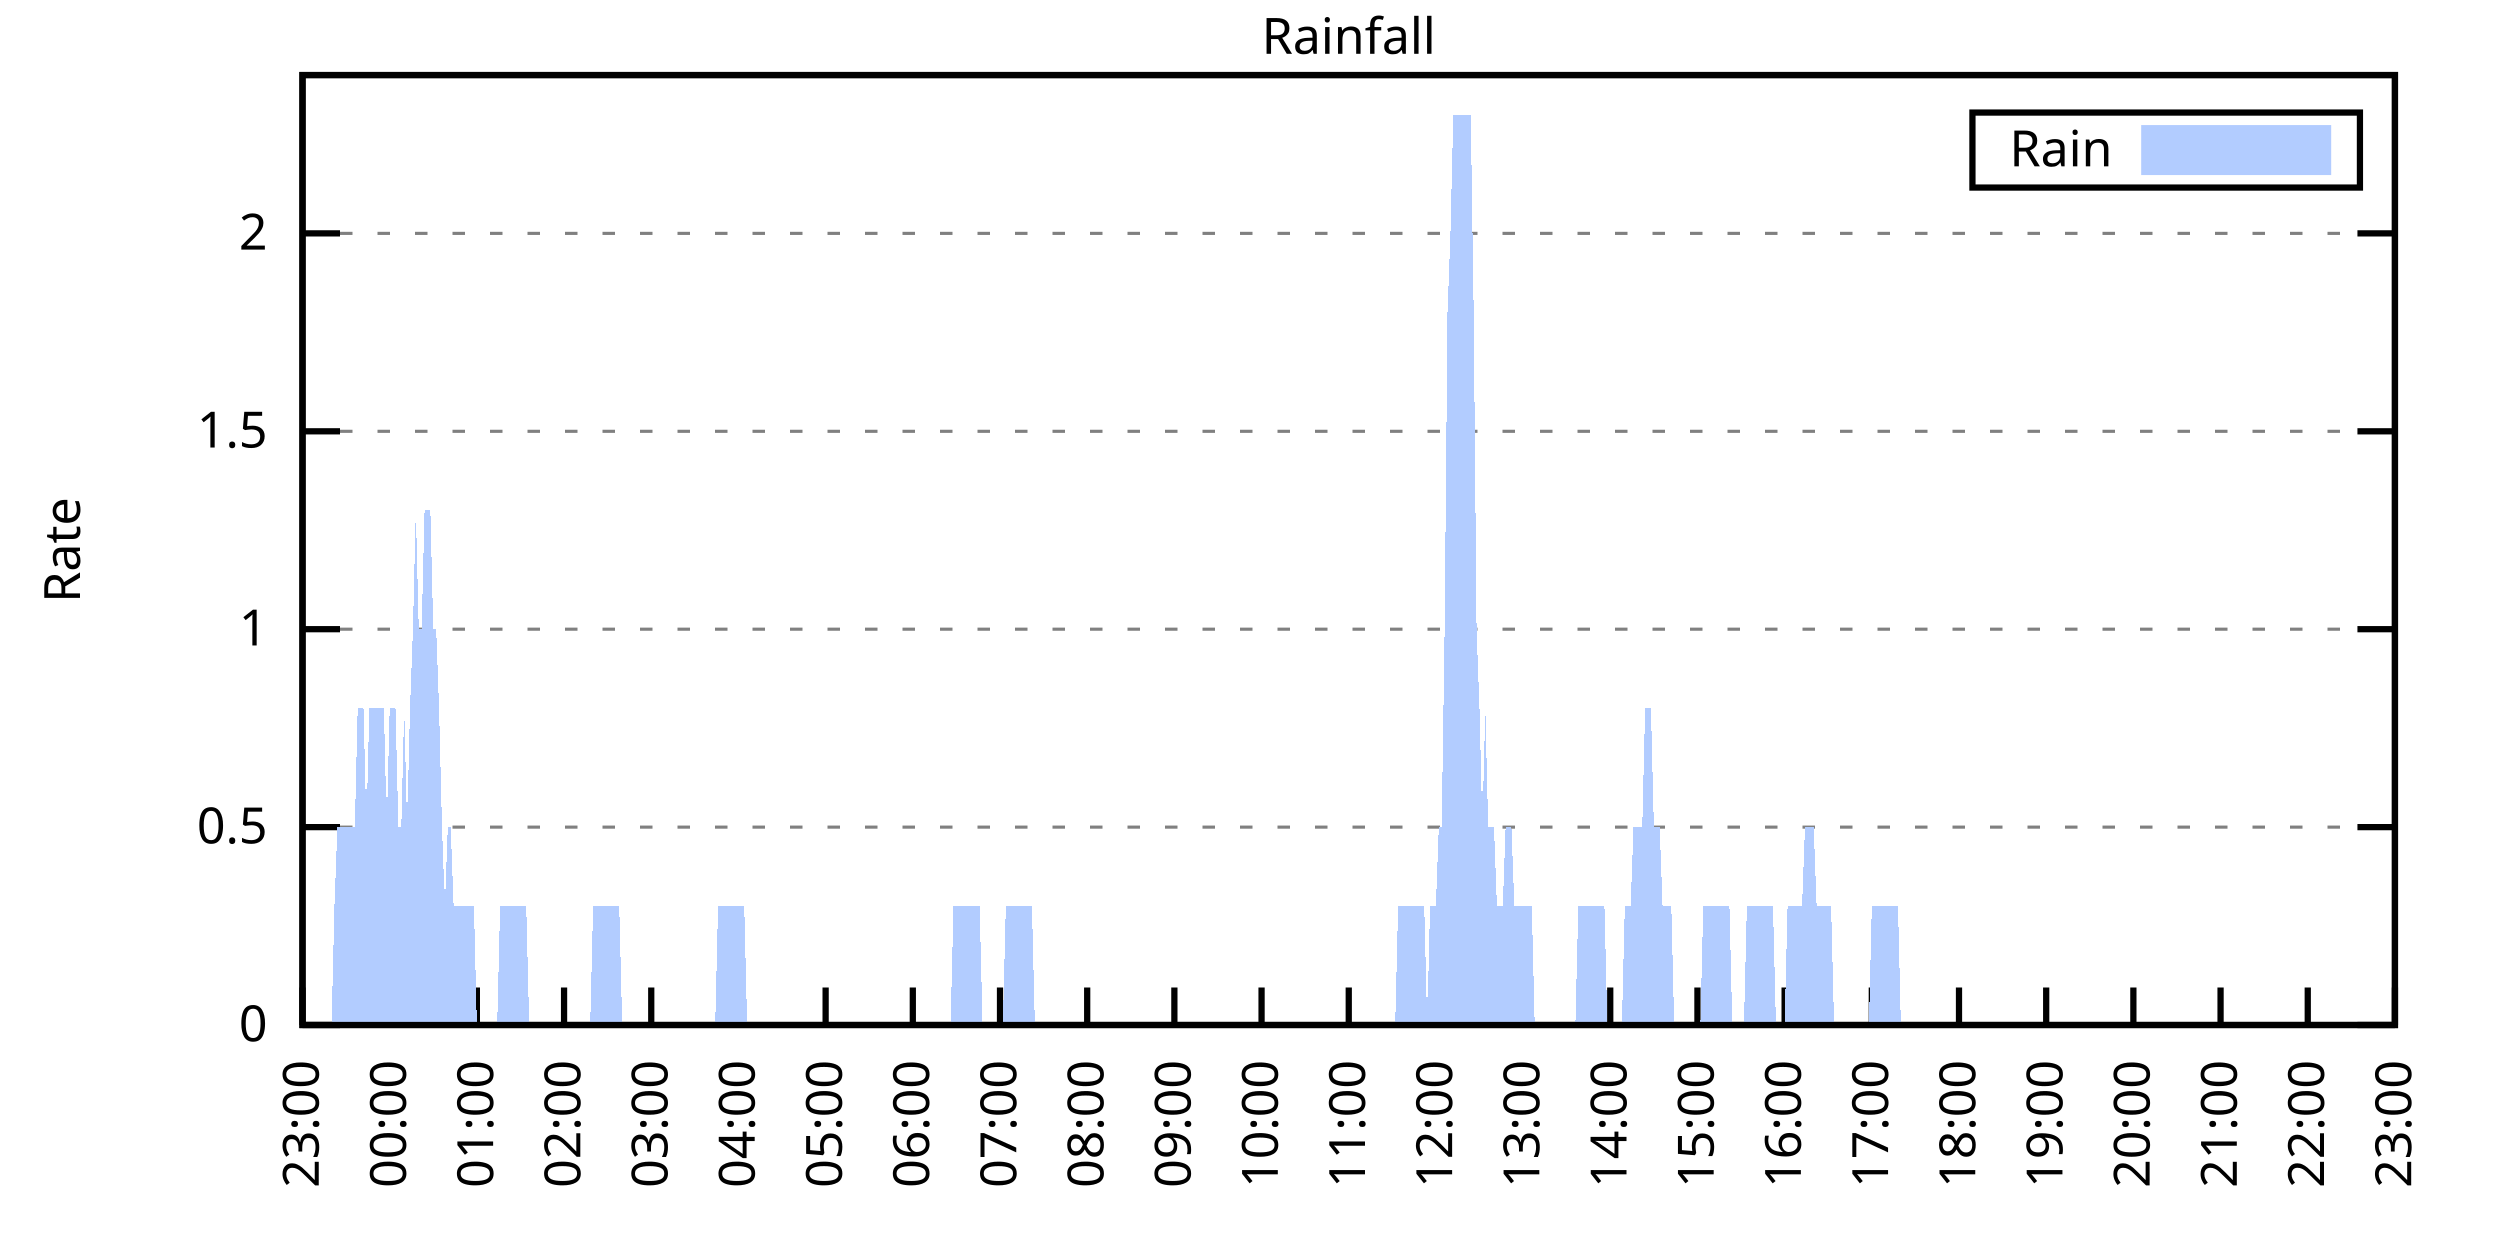
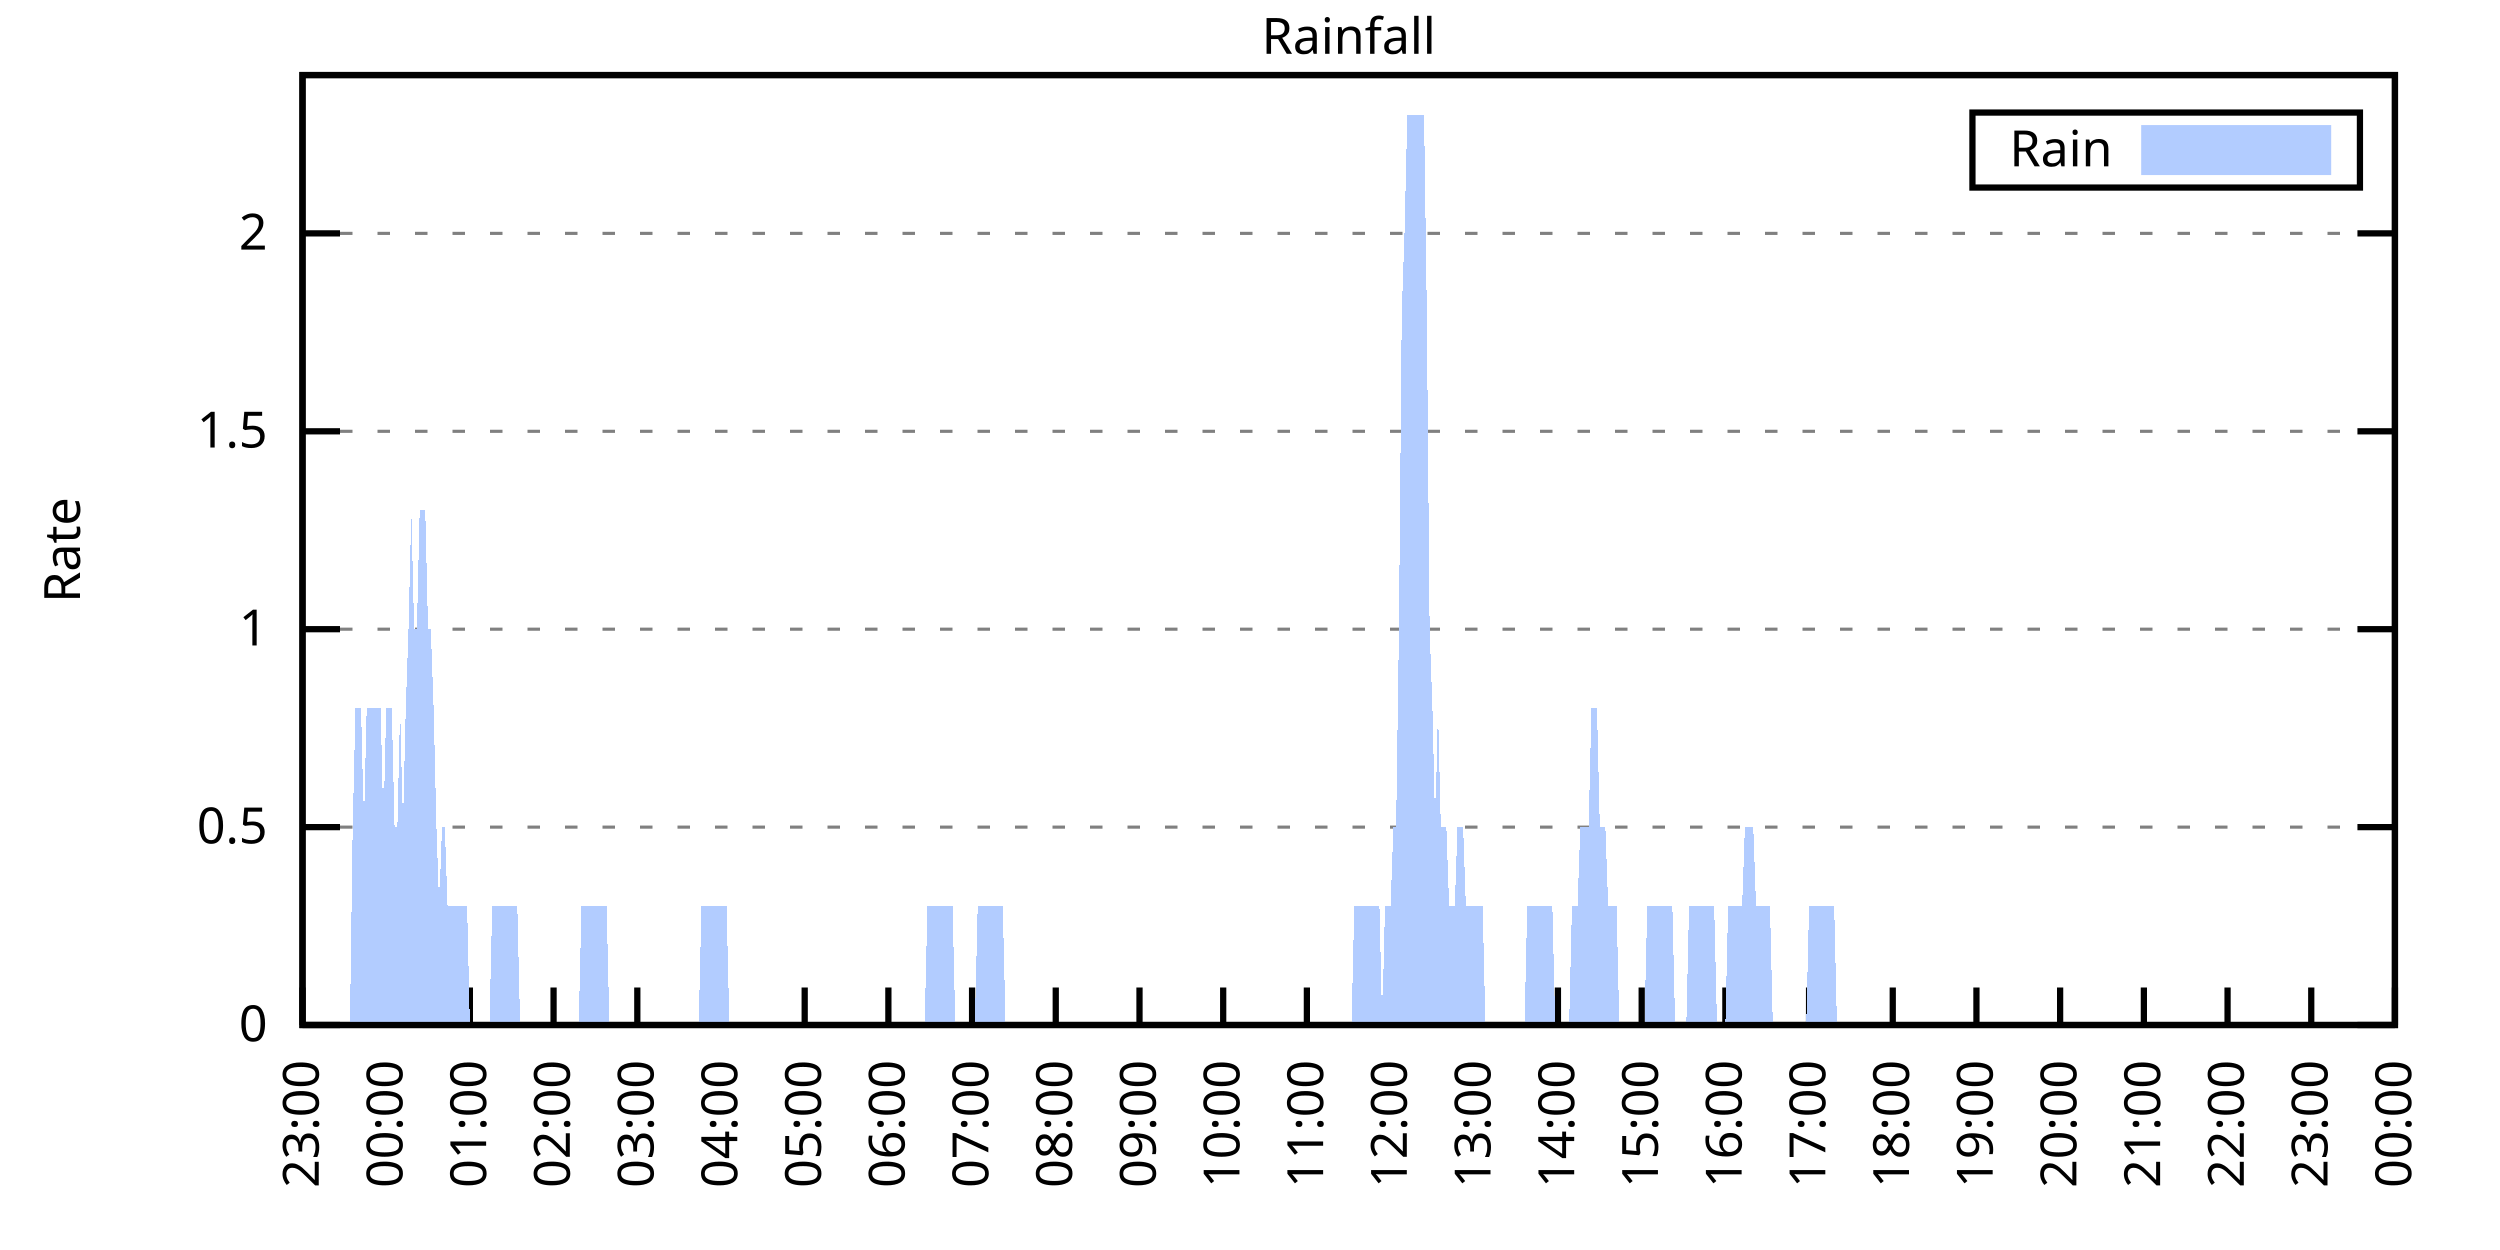
<svg xmlns="http://www.w3.org/2000/svg" xmlns:xlink="http://www.w3.org/1999/xlink" width="400" height="200" viewBox="0 0 400 200">
  <g id="gnuplot_canvas">
    <rect x="0" y="0" width="400" height="200" fill="none" />
    <defs>
      <circle id="gpDot" r="0.5" stroke-width="0.5" stroke="currentColor" />
      <path id="gpPt0" stroke-width="0.333" stroke="currentColor" d="M-1,0 h2 M0,-1 v2" />
      <path id="gpPt1" stroke-width="0.333" stroke="currentColor" d="M-1,-1 L1,1 M1,-1 L-1,1" />
      <path id="gpPt2" stroke-width="0.333" stroke="currentColor" d="M-1,0 L1,0 M0,-1 L0,1 M-1,-1 L1,1 M-1,1 L1,-1" />
      <rect id="gpPt3" stroke-width="0.333" stroke="currentColor" x="-1" y="-1" width="2" height="2" />
      <rect id="gpPt4" stroke-width="0.333" stroke="currentColor" fill="currentColor" x="-1" y="-1" width="2" height="2" />
      <circle id="gpPt5" stroke-width="0.333" stroke="currentColor" cx="0" cy="0" r="1" />
      <use xlink:href="#gpPt5" id="gpPt6" fill="currentColor" stroke="none" />
      <path id="gpPt7" stroke-width="0.333" stroke="currentColor" d="M0,-1.33 L-1.33,0.67 L1.33,0.67 z" />
      <use xlink:href="#gpPt7" id="gpPt8" fill="currentColor" stroke="none" />
      <use xlink:href="#gpPt7" id="gpPt9" stroke="currentColor" transform="rotate(180)" />
      <use xlink:href="#gpPt9" id="gpPt10" fill="currentColor" stroke="none" />
      <use xlink:href="#gpPt3" id="gpPt11" stroke="currentColor" transform="rotate(45)" />
      <use xlink:href="#gpPt11" id="gpPt12" fill="currentColor" stroke="none" />
      <path id="gpPt13" stroke-width="0.333" stroke="currentColor" d="M0,1.330 L1.265,0.411 L0.782,-1.067 L-0.782,-1.076 L-1.265,0.411 z" />
      <use xlink:href="#gpPt13" id="gpPt14" fill="currentColor" stroke="none" />
      <filter id="textbox" filterUnits="objectBoundingBox" x="0" y="0" height="1" width="1">
        <feFlood flood-color="white" flood-opacity="1" result="bgnd" />
        <feComposite in="SourceGraphic" in2="bgnd" operator="atop" />
      </filter>
      <filter id="greybox" filterUnits="objectBoundingBox" x="0" y="0" height="1" width="1">
        <feFlood flood-color="lightgrey" flood-opacity="1" result="grey" />
        <feComposite in="SourceGraphic" in2="grey" operator="atop" />
      </filter>
    </defs>
    <g fill="none" color="white" stroke="currentColor" stroke-width="1.00" stroke-linecap="butt" stroke-linejoin="miter">
</g>
    <g fill="none" color="black" stroke="currentColor" stroke-width="1.00" stroke-linecap="butt" stroke-linejoin="miter">
      <g stroke="none" shape-rendering="crispEdges">
        <polygon fill="rgb(255, 255, 255)" points="48.40,164.00 383.18,164.00 383.18,12.02 48.40,12.02 " />
      </g>
    </g>
    <g fill="none" color="black" stroke="currentColor" stroke-width="1.00" stroke-linecap="butt" stroke-linejoin="miter">
</g>
    <g fill="none" color="black" stroke="black" stroke-width="0.50" stroke-linecap="butt" stroke-linejoin="miter">
</g>
    <g fill="none" color="gray" stroke="currentColor" stroke-width="0.50" stroke-linecap="butt" stroke-linejoin="miter">
      <path stroke="gray" stroke-dasharray="2,4" class="gridline" d="M48.40,164.00 L383.19,164.00  " />
    </g>
    <g fill="none" color="gray" stroke="gray" stroke-width="1.00" stroke-linecap="butt" stroke-linejoin="miter">
</g>
    <g fill="none" color="black" stroke="currentColor" stroke-width="1.00" stroke-linecap="butt" stroke-linejoin="miter">
      <path stroke="black" d="M48.40,164.00 L54.40,164.00 M383.19,164.00 L377.19,164.00  " />
      <g transform="translate(42.80,166.60)" stroke="none" fill="black" font-family="Sans" font-size="8.00" text-anchor="end">
        <text>
          <tspan font-family="Sans"> 0</tspan>
        </text>
      </g>
    </g>
    <g fill="none" color="black" stroke="currentColor" stroke-width="1.00" stroke-linecap="butt" stroke-linejoin="miter">
</g>
    <g fill="none" color="black" stroke="black" stroke-width="0.50" stroke-linecap="butt" stroke-linejoin="miter">
</g>
    <g fill="none" color="gray" stroke="currentColor" stroke-width="0.50" stroke-linecap="butt" stroke-linejoin="miter">
      <path stroke="gray" stroke-dasharray="2,4" class="gridline" d="M48.40,132.34 L383.19,132.34  " />
    </g>
    <g fill="none" color="gray" stroke="gray" stroke-width="1.00" stroke-linecap="butt" stroke-linejoin="miter">
</g>
    <g fill="none" color="black" stroke="currentColor" stroke-width="1.00" stroke-linecap="butt" stroke-linejoin="miter">
      <path stroke="black" d="M48.40,132.34 L54.40,132.34 M383.19,132.34 L377.19,132.34  " />
      <g transform="translate(42.80,134.94)" stroke="none" fill="black" font-family="Sans" font-size="8.00" text-anchor="end">
        <text>
          <tspan font-family="Sans"> 0.5</tspan>
        </text>
      </g>
    </g>
    <g fill="none" color="black" stroke="currentColor" stroke-width="1.00" stroke-linecap="butt" stroke-linejoin="miter">
</g>
    <g fill="none" color="black" stroke="black" stroke-width="0.50" stroke-linecap="butt" stroke-linejoin="miter">
</g>
    <g fill="none" color="gray" stroke="currentColor" stroke-width="0.50" stroke-linecap="butt" stroke-linejoin="miter">
      <path stroke="gray" stroke-dasharray="2,4" class="gridline" d="M48.40,100.67 L383.19,100.67  " />
    </g>
    <g fill="none" color="gray" stroke="gray" stroke-width="1.00" stroke-linecap="butt" stroke-linejoin="miter">
</g>
    <g fill="none" color="black" stroke="currentColor" stroke-width="1.00" stroke-linecap="butt" stroke-linejoin="miter">
      <path stroke="black" d="M48.40,100.67 L54.40,100.67 M383.19,100.67 L377.19,100.67  " />
      <g transform="translate(42.80,103.27)" stroke="none" fill="black" font-family="Sans" font-size="8.00" text-anchor="end">
        <text>
          <tspan font-family="Sans"> 1</tspan>
        </text>
      </g>
    </g>
    <g fill="none" color="black" stroke="currentColor" stroke-width="1.00" stroke-linecap="butt" stroke-linejoin="miter">
</g>
    <g fill="none" color="black" stroke="black" stroke-width="0.50" stroke-linecap="butt" stroke-linejoin="miter">
</g>
    <g fill="none" color="gray" stroke="currentColor" stroke-width="0.50" stroke-linecap="butt" stroke-linejoin="miter">
      <path stroke="gray" stroke-dasharray="2,4" class="gridline" d="M48.40,69.01 L383.19,69.01  " />
    </g>
    <g fill="none" color="gray" stroke="gray" stroke-width="1.00" stroke-linecap="butt" stroke-linejoin="miter">
</g>
    <g fill="none" color="black" stroke="currentColor" stroke-width="1.00" stroke-linecap="butt" stroke-linejoin="miter">
      <path stroke="black" d="M48.40,69.01 L54.40,69.01 M383.19,69.01 L377.19,69.01  " />
      <g transform="translate(42.80,71.61)" stroke="none" fill="black" font-family="Sans" font-size="8.00" text-anchor="end">
        <text>
          <tspan font-family="Sans"> 1.5</tspan>
        </text>
      </g>
    </g>
    <g fill="none" color="black" stroke="currentColor" stroke-width="1.00" stroke-linecap="butt" stroke-linejoin="miter">
</g>
    <g fill="none" color="black" stroke="black" stroke-width="0.50" stroke-linecap="butt" stroke-linejoin="miter">
</g>
    <g fill="none" color="gray" stroke="currentColor" stroke-width="0.50" stroke-linecap="butt" stroke-linejoin="miter">
      <path stroke="gray" stroke-dasharray="2,4" class="gridline" d="M48.40,37.34 L383.19,37.34  " />
    </g>
    <g fill="none" color="gray" stroke="gray" stroke-width="1.00" stroke-linecap="butt" stroke-linejoin="miter">
</g>
    <g fill="none" color="black" stroke="currentColor" stroke-width="1.00" stroke-linecap="butt" stroke-linejoin="miter">
      <path stroke="black" d="M48.40,37.34 L54.40,37.34 M383.19,37.34 L377.19,37.34  " />
      <g transform="translate(42.80,39.94)" stroke="none" fill="black" font-family="Sans" font-size="8.00" text-anchor="end">
        <text>
          <tspan font-family="Sans"> 2</tspan>
        </text>
      </g>
    </g>
    <g fill="none" color="black" stroke="currentColor" stroke-width="1.00" stroke-linecap="butt" stroke-linejoin="miter">
      <path stroke="black" d="M48.40,164.00 L48.40,158.00  " />
      <g transform="translate(51.00,169.60) rotate(270.00)" stroke="none" fill="black" font-family="Sans" font-size="8.00" text-anchor="end">
        <text>
          <tspan font-family="Sans">23:00</tspan>
        </text>
      </g>
    </g>
    <g fill="none" color="black" stroke="currentColor" stroke-width="1.00" stroke-linecap="butt" stroke-linejoin="miter">
-       <path stroke="black" d="M62.35,164.00 L62.35,158.00  " />
-       <g transform="translate(64.95,169.60) rotate(270.00)" stroke="none" fill="black" font-family="Sans" font-size="8.00" text-anchor="end">
+       <path stroke="black" d="M61.79,164.00 L61.79,158.00  " />
+       <g transform="translate(64.39,169.60) rotate(270.00)" stroke="none" fill="black" font-family="Sans" font-size="8.00" text-anchor="end">
        <text>
          <tspan font-family="Sans">00:00</tspan>
        </text>
      </g>
    </g>
    <g fill="none" color="black" stroke="currentColor" stroke-width="1.00" stroke-linecap="butt" stroke-linejoin="miter">
-       <path stroke="black" d="M76.30,164.00 L76.30,158.00  " />
-       <g transform="translate(78.90,169.60) rotate(270.00)" stroke="none" fill="black" font-family="Sans" font-size="8.00" text-anchor="end">
+       <path stroke="black" d="M75.18,164.00 L75.18,158.00  " />
+       <g transform="translate(77.78,169.60) rotate(270.00)" stroke="none" fill="black" font-family="Sans" font-size="8.00" text-anchor="end">
        <text>
          <tspan font-family="Sans">01:00</tspan>
        </text>
      </g>
    </g>
    <g fill="none" color="black" stroke="currentColor" stroke-width="1.00" stroke-linecap="butt" stroke-linejoin="miter">
-       <path stroke="black" d="M90.25,164.00 L90.25,158.00  " />
-       <g transform="translate(92.85,169.60) rotate(270.00)" stroke="none" fill="black" font-family="Sans" font-size="8.00" text-anchor="end">
+       <path stroke="black" d="M88.57,164.00 L88.57,158.00  " />
+       <g transform="translate(91.17,169.60) rotate(270.00)" stroke="none" fill="black" font-family="Sans" font-size="8.00" text-anchor="end">
        <text>
          <tspan font-family="Sans">02:00</tspan>
        </text>
      </g>
    </g>
    <g fill="none" color="black" stroke="currentColor" stroke-width="1.00" stroke-linecap="butt" stroke-linejoin="miter">
-       <path stroke="black" d="M104.20,164.00 L104.20,158.00  " />
-       <g transform="translate(106.80,169.60) rotate(270.00)" stroke="none" fill="black" font-family="Sans" font-size="8.00" text-anchor="end">
+       <path stroke="black" d="M101.97,164.00 L101.97,158.00  " />
+       <g transform="translate(104.57,169.60) rotate(270.00)" stroke="none" fill="black" font-family="Sans" font-size="8.00" text-anchor="end">
        <text>
          <tspan font-family="Sans">03:00</tspan>
        </text>
      </g>
    </g>
    <g fill="none" color="black" stroke="currentColor" stroke-width="1.00" stroke-linecap="butt" stroke-linejoin="miter">
-       <path stroke="black" d="M118.15,164.00 L118.15,158.00  " />
-       <g transform="translate(120.75,169.60) rotate(270.00)" stroke="none" fill="black" font-family="Sans" font-size="8.00" text-anchor="end">
+       <path stroke="black" d="M115.36,164.00 L115.36,158.00  " />
+       <g transform="translate(117.96,169.60) rotate(270.00)" stroke="none" fill="black" font-family="Sans" font-size="8.00" text-anchor="end">
        <text>
          <tspan font-family="Sans">04:00</tspan>
        </text>
      </g>
    </g>
    <g fill="none" color="black" stroke="currentColor" stroke-width="1.00" stroke-linecap="butt" stroke-linejoin="miter">
-       <path stroke="black" d="M132.10,164.00 L132.10,158.00  " />
-       <g transform="translate(134.70,169.60) rotate(270.00)" stroke="none" fill="black" font-family="Sans" font-size="8.00" text-anchor="end">
+       <path stroke="black" d="M128.75,164.00 L128.75,158.00  " />
+       <g transform="translate(131.35,169.60) rotate(270.00)" stroke="none" fill="black" font-family="Sans" font-size="8.00" text-anchor="end">
        <text>
          <tspan font-family="Sans">05:00</tspan>
        </text>
      </g>
    </g>
    <g fill="none" color="black" stroke="currentColor" stroke-width="1.00" stroke-linecap="butt" stroke-linejoin="miter">
-       <path stroke="black" d="M146.05,164.00 L146.05,158.00  " />
-       <g transform="translate(148.65,169.60) rotate(270.00)" stroke="none" fill="black" font-family="Sans" font-size="8.00" text-anchor="end">
+       <path stroke="black" d="M142.14,164.00 L142.14,158.00  " />
+       <g transform="translate(144.74,169.60) rotate(270.00)" stroke="none" fill="black" font-family="Sans" font-size="8.00" text-anchor="end">
        <text>
          <tspan font-family="Sans">06:00</tspan>
        </text>
      </g>
    </g>
    <g fill="none" color="black" stroke="currentColor" stroke-width="1.00" stroke-linecap="butt" stroke-linejoin="miter">
-       <path stroke="black" d="M160.00,164.00 L160.00,158.00  " />
-       <g transform="translate(162.60,169.60) rotate(270.00)" stroke="none" fill="black" font-family="Sans" font-size="8.00" text-anchor="end">
+       <path stroke="black" d="M155.53,164.00 L155.53,158.00  " />
+       <g transform="translate(158.13,169.60) rotate(270.00)" stroke="none" fill="black" font-family="Sans" font-size="8.00" text-anchor="end">
        <text>
          <tspan font-family="Sans">07:00</tspan>
        </text>
      </g>
    </g>
    <g fill="none" color="black" stroke="currentColor" stroke-width="1.00" stroke-linecap="butt" stroke-linejoin="miter">
-       <path stroke="black" d="M173.95,164.00 L173.95,158.00  " />
-       <g transform="translate(176.55,169.60) rotate(270.00)" stroke="none" fill="black" font-family="Sans" font-size="8.00" text-anchor="end">
+       <path stroke="black" d="M168.92,164.00 L168.92,158.00  " />
+       <g transform="translate(171.52,169.60) rotate(270.00)" stroke="none" fill="black" font-family="Sans" font-size="8.00" text-anchor="end">
        <text>
          <tspan font-family="Sans">08:00</tspan>
        </text>
      </g>
    </g>
    <g fill="none" color="black" stroke="currentColor" stroke-width="1.00" stroke-linecap="butt" stroke-linejoin="miter">
-       <path stroke="black" d="M187.90,164.00 L187.90,158.00  " />
-       <g transform="translate(190.50,169.60) rotate(270.00)" stroke="none" fill="black" font-family="Sans" font-size="8.00" text-anchor="end">
+       <path stroke="black" d="M182.32,164.00 L182.32,158.00  " />
+       <g transform="translate(184.92,169.60) rotate(270.00)" stroke="none" fill="black" font-family="Sans" font-size="8.00" text-anchor="end">
        <text>
          <tspan font-family="Sans">09:00</tspan>
        </text>
      </g>
    </g>
    <g fill="none" color="black" stroke="currentColor" stroke-width="1.00" stroke-linecap="butt" stroke-linejoin="miter">
-       <path stroke="black" d="M201.85,164.00 L201.85,158.00  " />
-       <g transform="translate(204.45,169.60) rotate(270.00)" stroke="none" fill="black" font-family="Sans" font-size="8.00" text-anchor="end">
+       <path stroke="black" d="M195.71,164.00 L195.71,158.00  " />
+       <g transform="translate(198.31,169.60) rotate(270.00)" stroke="none" fill="black" font-family="Sans" font-size="8.00" text-anchor="end">
        <text>
          <tspan font-family="Sans">10:00</tspan>
        </text>
      </g>
    </g>
    <g fill="none" color="black" stroke="currentColor" stroke-width="1.00" stroke-linecap="butt" stroke-linejoin="miter">
-       <path stroke="black" d="M215.80,164.00 L215.80,158.00  " />
-       <g transform="translate(218.40,169.60) rotate(270.00)" stroke="none" fill="black" font-family="Sans" font-size="8.00" text-anchor="end">
+       <path stroke="black" d="M209.10,164.00 L209.10,158.00  " />
+       <g transform="translate(211.70,169.60) rotate(270.00)" stroke="none" fill="black" font-family="Sans" font-size="8.00" text-anchor="end">
        <text>
          <tspan font-family="Sans">11:00</tspan>
        </text>
      </g>
    </g>
    <g fill="none" color="black" stroke="currentColor" stroke-width="1.00" stroke-linecap="butt" stroke-linejoin="miter">
-       <path stroke="black" d="M229.74,164.00 L229.74,158.00  " />
-       <g transform="translate(232.34,169.60) rotate(270.00)" stroke="none" fill="black" font-family="Sans" font-size="8.00" text-anchor="end">
+       <path stroke="black" d="M222.49,164.00 L222.49,158.00  " />
+       <g transform="translate(225.09,169.60) rotate(270.00)" stroke="none" fill="black" font-family="Sans" font-size="8.00" text-anchor="end">
        <text>
          <tspan font-family="Sans">12:00</tspan>
        </text>
      </g>
    </g>
    <g fill="none" color="black" stroke="currentColor" stroke-width="1.00" stroke-linecap="butt" stroke-linejoin="miter">
-       <path stroke="black" d="M243.69,164.00 L243.69,158.00  " />
-       <g transform="translate(246.29,169.60) rotate(270.00)" stroke="none" fill="black" font-family="Sans" font-size="8.00" text-anchor="end">
+       <path stroke="black" d="M235.88,164.00 L235.88,158.00  " />
+       <g transform="translate(238.48,169.60) rotate(270.00)" stroke="none" fill="black" font-family="Sans" font-size="8.00" text-anchor="end">
        <text>
          <tspan font-family="Sans">13:00</tspan>
        </text>
      </g>
    </g>
    <g fill="none" color="black" stroke="currentColor" stroke-width="1.00" stroke-linecap="butt" stroke-linejoin="miter">
-       <path stroke="black" d="M257.64,164.00 L257.64,158.00  " />
-       <g transform="translate(260.24,169.60) rotate(270.00)" stroke="none" fill="black" font-family="Sans" font-size="8.00" text-anchor="end">
+       <path stroke="black" d="M249.27,164.00 L249.27,158.00  " />
+       <g transform="translate(251.87,169.60) rotate(270.00)" stroke="none" fill="black" font-family="Sans" font-size="8.00" text-anchor="end">
        <text>
          <tspan font-family="Sans">14:00</tspan>
        </text>
      </g>
    </g>
    <g fill="none" color="black" stroke="currentColor" stroke-width="1.00" stroke-linecap="butt" stroke-linejoin="miter">
-       <path stroke="black" d="M271.59,164.00 L271.59,158.00  " />
-       <g transform="translate(274.19,169.60) rotate(270.00)" stroke="none" fill="black" font-family="Sans" font-size="8.00" text-anchor="end">
+       <path stroke="black" d="M262.67,164.00 L262.67,158.00  " />
+       <g transform="translate(265.27,169.60) rotate(270.00)" stroke="none" fill="black" font-family="Sans" font-size="8.00" text-anchor="end">
        <text>
          <tspan font-family="Sans">15:00</tspan>
        </text>
      </g>
    </g>
    <g fill="none" color="black" stroke="currentColor" stroke-width="1.00" stroke-linecap="butt" stroke-linejoin="miter">
-       <path stroke="black" d="M285.54,164.00 L285.54,158.00  " />
-       <g transform="translate(288.14,169.60) rotate(270.00)" stroke="none" fill="black" font-family="Sans" font-size="8.00" text-anchor="end">
+       <path stroke="black" d="M276.06,164.00 L276.06,158.00  " />
+       <g transform="translate(278.66,169.60) rotate(270.00)" stroke="none" fill="black" font-family="Sans" font-size="8.00" text-anchor="end">
        <text>
          <tspan font-family="Sans">16:00</tspan>
        </text>
      </g>
    </g>
    <g fill="none" color="black" stroke="currentColor" stroke-width="1.00" stroke-linecap="butt" stroke-linejoin="miter">
-       <path stroke="black" d="M299.49,164.00 L299.49,158.00  " />
-       <g transform="translate(302.09,169.60) rotate(270.00)" stroke="none" fill="black" font-family="Sans" font-size="8.00" text-anchor="end">
+       <path stroke="black" d="M289.45,164.00 L289.45,158.00  " />
+       <g transform="translate(292.05,169.60) rotate(270.00)" stroke="none" fill="black" font-family="Sans" font-size="8.00" text-anchor="end">
        <text>
          <tspan font-family="Sans">17:00</tspan>
        </text>
      </g>
    </g>
    <g fill="none" color="black" stroke="currentColor" stroke-width="1.00" stroke-linecap="butt" stroke-linejoin="miter">
-       <path stroke="black" d="M313.44,164.00 L313.44,158.00  " />
-       <g transform="translate(316.04,169.60) rotate(270.00)" stroke="none" fill="black" font-family="Sans" font-size="8.00" text-anchor="end">
+       <path stroke="black" d="M302.84,164.00 L302.84,158.00  " />
+       <g transform="translate(305.44,169.60) rotate(270.00)" stroke="none" fill="black" font-family="Sans" font-size="8.00" text-anchor="end">
        <text>
          <tspan font-family="Sans">18:00</tspan>
        </text>
      </g>
    </g>
    <g fill="none" color="black" stroke="currentColor" stroke-width="1.00" stroke-linecap="butt" stroke-linejoin="miter">
-       <path stroke="black" d="M327.39,164.00 L327.39,158.00  " />
-       <g transform="translate(329.99,169.60) rotate(270.00)" stroke="none" fill="black" font-family="Sans" font-size="8.00" text-anchor="end">
+       <path stroke="black" d="M316.23,164.00 L316.23,158.00  " />
+       <g transform="translate(318.83,169.60) rotate(270.00)" stroke="none" fill="black" font-family="Sans" font-size="8.00" text-anchor="end">
        <text>
          <tspan font-family="Sans">19:00</tspan>
        </text>
      </g>
    </g>
    <g fill="none" color="black" stroke="currentColor" stroke-width="1.00" stroke-linecap="butt" stroke-linejoin="miter">
-       <path stroke="black" d="M341.34,164.00 L341.34,158.00  " />
-       <g transform="translate(343.94,169.60) rotate(270.00)" stroke="none" fill="black" font-family="Sans" font-size="8.00" text-anchor="end">
+       <path stroke="black" d="M329.62,164.00 L329.62,158.00  " />
+       <g transform="translate(332.22,169.60) rotate(270.00)" stroke="none" fill="black" font-family="Sans" font-size="8.00" text-anchor="end">
        <text>
          <tspan font-family="Sans">20:00</tspan>
        </text>
      </g>
    </g>
    <g fill="none" color="black" stroke="currentColor" stroke-width="1.00" stroke-linecap="butt" stroke-linejoin="miter">
-       <path stroke="black" d="M355.29,164.00 L355.29,158.00  " />
-       <g transform="translate(357.89,169.60) rotate(270.00)" stroke="none" fill="black" font-family="Sans" font-size="8.00" text-anchor="end">
+       <path stroke="black" d="M343.02,164.00 L343.02,158.00  " />
+       <g transform="translate(345.62,169.60) rotate(270.00)" stroke="none" fill="black" font-family="Sans" font-size="8.00" text-anchor="end">
        <text>
          <tspan font-family="Sans">21:00</tspan>
        </text>
      </g>
    </g>
    <g fill="none" color="black" stroke="currentColor" stroke-width="1.00" stroke-linecap="butt" stroke-linejoin="miter">
-       <path stroke="black" d="M369.24,164.00 L369.24,158.00  " />
-       <g transform="translate(371.84,169.60) rotate(270.00)" stroke="none" fill="black" font-family="Sans" font-size="8.00" text-anchor="end">
+       <path stroke="black" d="M356.41,164.00 L356.41,158.00  " />
+       <g transform="translate(359.01,169.60) rotate(270.00)" stroke="none" fill="black" font-family="Sans" font-size="8.00" text-anchor="end">
        <text>
          <tspan font-family="Sans">22:00</tspan>
+         </text>
+       </g>
+     </g>
+     <g fill="none" color="black" stroke="currentColor" stroke-width="1.00" stroke-linecap="butt" stroke-linejoin="miter">
+       <path stroke="black" d="M369.80,164.00 L369.80,158.00  " />
+       <g transform="translate(372.40,169.60) rotate(270.00)" stroke="none" fill="black" font-family="Sans" font-size="8.00" text-anchor="end">
+         <text>
+           <tspan font-family="Sans">23:00</tspan>
        </text>
      </g>
    </g>
    <g fill="none" color="black" stroke="currentColor" stroke-width="1.00" stroke-linecap="butt" stroke-linejoin="miter">
      <path stroke="black" d="M383.19,164.00 L383.19,158.00  " />
      <g transform="translate(385.79,169.60) rotate(270.00)" stroke="none" fill="black" font-family="Sans" font-size="8.00" text-anchor="end">
        <text>
-           <tspan font-family="Sans">23:00</tspan>
+           <tspan font-family="Sans">00:00</tspan>
        </text>
      </g>
    </g>
    <g fill="none" color="black" stroke="currentColor" stroke-width="1.00" stroke-linecap="butt" stroke-linejoin="miter">
</g>
    <g fill="none" color="black" stroke="currentColor" stroke-width="1.00" stroke-linecap="butt" stroke-linejoin="miter">
      <path stroke="black" d="M48.40,12.01 L48.40,164.00 L383.19,164.00 L383.19,12.01 L48.40,12.01 Z  " />
    </g>
    <g fill="none" color="black" stroke="currentColor" stroke-width="1.00" stroke-linecap="butt" stroke-linejoin="miter">
</g>
    <g fill="none" color="black" stroke="currentColor" stroke-width="1.00" stroke-linecap="butt" stroke-linejoin="miter">
      <path stroke="black" d="M315.59,30.01 L315.59,18.01 L377.59,18.01 L377.59,30.01 L315.59,30.01 Z  " />
    </g>
    <g id="Rainfall_plot_1">
      <g fill="none" color="white" stroke="black" stroke-width="2.00" stroke-linecap="butt" stroke-linejoin="miter">
</g>
      <g fill="none" color="black" stroke="currentColor" stroke-width="2.00" stroke-linecap="butt" stroke-linejoin="miter">
        <g transform="translate(337.99,26.61)" stroke="none" fill="black" font-family="Sans" font-size="8.00" text-anchor="end">
          <text>
            <tspan font-family="Sans">Rain</tspan>
          </text>
        </g>
      </g>
      <g fill="none" color="black" stroke="currentColor" stroke-width="2.00" stroke-linecap="butt" stroke-linejoin="miter">
        <g stroke="none" shape-rendering="crispEdges">
          <polygon fill="rgb(178, 204, 255)" points="343.59,27.01 371.99,27.01 371.99,21.01 343.59,21.01 " />
        </g>
        <path stroke="rgb(178, 204, 255)" d="M343.59,27.01 L371.99,27.01 L371.99,21.01 L343.59,21.01 L343.59,27.01 Z  " />
      </g>
      <g fill="none" color="black" stroke="currentColor" stroke-width="2.00" stroke-linecap="butt" stroke-linejoin="miter">
        <g stroke="none" shape-rendering="crispEdges">
-           <polygon fill="rgb(178, 204, 255)" points="48.86,164.00 49.33,164.00 49.79,164.00 50.26,164.00 50.72,164.00 51.19,164.00 51.65,164.00 52.12,164.00 52.58,164.00 53.05,164.00 53.51,145.00 53.98,132.34 54.44,132.34 54.91,132.34 55.37,132.34 55.84,132.34 56.30,132.34 56.77,132.34 57.23,113.34 57.70,113.34 58.16,113.34 58.63,132.34 59.09,113.34 59.56,113.34 60.02,113.34 60.49,113.34 60.95,113.34 61.42,113.34 61.88,132.34 62.35,113.34 62.81,113.34 63.28,113.34 63.74,132.34 64.21,132.34 64.67,113.34 65.14,132.34 65.60,113.34 66.07,100.67 66.53,81.67 67.00,100.67 67.46,100.67 67.93,81.67 68.39,81.67 68.86,81.67 69.32,100.67 69.79,100.67 70.25,113.34 70.72,132.34 71.18,145.00 71.65,132.34 72.11,132.34 72.58,145.00 73.04,145.00 73.51,145.00 73.97,145.00 74.44,145.00 74.90,145.00 75.37,145.00 75.83,145.00 76.30,164.00 76.76,164.00 77.23,164.00 77.69,164.00 78.16,164.00 78.62,164.00 79.09,164.00 79.55,164.00 80.02,145.00 80.48,145.00 80.95,145.00 81.41,145.00 81.88,145.00 82.34,145.00 82.81,145.00 83.27,145.00 83.74,145.00 84.20,145.00 84.67,164.00 85.13,164.00 85.60,164.00 86.06,164.00 86.53,164.00 86.99,164.00 87.46,164.00 87.92,164.00 88.39,164.00 88.85,164.00 89.32,164.00 89.78,164.00 90.25,164.00 90.71,164.00 91.18,164.00 91.64,164.00 92.11,164.00 92.57,164.00 93.04,164.00 93.50,164.00 93.97,164.00 94.43,164.00 94.90,145.00 95.36,145.00 95.83,145.00 96.29,145.00 96.76,145.00 97.22,145.00 97.69,145.00 98.15,145.00 98.62,145.00 99.08,145.00 99.55,164.00 100.01,164.00 100.48,164.00 100.94,164.00 101.41,164.00 101.87,164.00 102.34,164.00 102.80,164.00 103.27,164.00 103.73,164.00 104.20,164.00 104.66,164.00 105.13,164.00 105.59,164.00 106.06,164.00 106.52,164.00 106.99,164.00 107.45,164.00 107.92,164.00 108.38,164.00 108.85,164.00 109.31,164.00 109.78,164.00 110.24,164.00 110.71,164.00 111.17,164.00 111.64,164.00 112.10,164.00 112.57,164.00 113.03,164.00 113.50,164.00 113.96,164.00 114.43,164.00 114.89,145.00 115.36,145.00 115.82,145.00 116.29,145.00 116.75,145.00 117.22,145.00 117.68,145.00 118.15,145.00 118.61,145.00 119.08,145.00 119.54,164.00 120.01,164.00 120.47,164.00 120.94,164.00 121.40,164.00 121.87,164.00 122.33,164.00 122.80,164.00 123.26,164.00 123.73,164.00 124.19,164.00 124.66,164.00 125.12,164.00 125.59,164.00 126.05,164.00 126.52,164.00 126.98,164.00 127.45,164.00 127.91,164.00 128.38,164.00 128.84,164.00 129.31,164.00 129.77,164.00 130.24,164.00 130.70,164.00 131.17,164.00 131.63,164.00 132.10,164.00 132.56,164.00 133.03,164.00 133.49,164.00 133.96,164.00 134.42,164.00 134.89,164.00 135.35,164.00 135.82,164.00 136.28,164.00 136.75,164.00 137.21,164.00 137.68,164.00 138.14,164.00 138.61,164.00 139.07,164.00 139.54,164.00 140.00,164.00 140.47,164.00 140.93,164.00 141.40,164.00 141.86,164.00 142.33,164.00 142.79,164.00 143.26,164.00 143.72,164.00 144.19,164.00 144.65,164.00 145.12,164.00 145.58,164.00 146.05,164.00 146.51,164.00 146.98,164.00 147.44,164.00 147.91,164.00 148.37,164.00 148.84,164.00 149.30,164.00 149.77,164.00 150.23,164.00 150.70,164.00 151.16,164.00 151.63,164.00 152.09,164.00 152.56,145.00 153.02,145.00 153.49,145.00 153.95,145.00 154.42,145.00 154.88,145.00 155.35,145.00 155.81,145.00 156.28,145.00 156.74,145.00 157.21,164.00 157.67,164.00 158.14,164.00 158.60,164.00 159.07,164.00 159.53,164.00 160.00,164.00 160.46,164.00 160.93,145.00 161.39,145.00 161.86,145.00 162.32,145.00 162.79,145.00 163.25,145.00 163.72,145.00 164.18,145.00 164.65,145.00 165.11,145.00 165.58,164.00 166.04,164.00 166.51,164.00 166.97,164.00 167.44,164.00 167.90,164.00 168.37,164.00 168.83,164.00 169.30,164.00 169.76,164.00 170.23,164.00 170.69,164.00 171.16,164.00 171.62,164.00 172.09,164.00 172.55,164.00 173.02,164.00 173.48,164.00 173.95,164.00 174.41,164.00 174.88,164.00 175.34,164.00 175.81,164.00 176.27,164.00 176.74,164.00 177.20,164.00 177.67,164.00 178.13,164.00 178.60,164.00 179.06,164.00 179.53,164.00 179.99,164.00 180.46,164.00 180.92,164.00 181.39,164.00 181.85,164.00 182.32,164.00 182.78,164.00 183.25,164.00 183.71,164.00 184.18,164.00 184.64,164.00 185.11,164.00 185.57,164.00 186.04,164.00 186.50,164.00 186.97,164.00 187.43,164.00 187.90,164.00 188.36,164.00 188.83,164.00 189.29,164.00 189.76,164.00 190.22,164.00 190.69,164.00 191.15,164.00 191.62,164.00 192.08,164.00 192.55,164.00 193.01,164.00 193.48,164.00 193.94,164.00 194.41,164.00 194.87,164.00 195.34,164.00 195.80,164.00 196.27,164.00 196.73,164.00 197.20,164.00 197.66,164.00 198.13,164.00 198.59,164.00 199.06,164.00 199.52,164.00 199.99,164.00 200.45,164.00 200.92,164.00 201.38,164.00 201.85,164.00 202.31,164.00 202.78,164.00 203.24,164.00 203.71,164.00 204.17,164.00 204.64,164.00 205.10,164.00 205.57,164.00 206.03,164.00 206.50,164.00 206.96,164.00 207.43,164.00 207.89,164.00 208.36,164.00 208.82,164.00 209.29,164.00 209.75,164.00 210.22,164.00 210.68,164.00 211.15,164.00 211.61,164.00 212.08,164.00 212.54,164.00 213.01,164.00 213.47,164.00 213.94,164.00 214.40,164.00 214.87,164.00 215.33,164.00 215.80,164.00 216.26,164.00 216.72,164.00 217.19,164.00 217.65,164.00 218.12,164.00 218.58,164.00 219.05,164.00 219.51,164.00 219.98,164.00 220.44,164.00 220.91,164.00 221.37,164.00 221.84,164.00 222.30,164.00 222.77,164.00 223.23,164.00 223.70,145.00 224.16,145.00 224.63,145.00 225.09,145.00 225.56,145.00 226.02,145.00 226.49,145.00 226.95,145.00 227.42,145.00 227.88,145.00 228.35,164.00 228.81,145.00 229.28,145.00 229.74,145.00 230.21,132.34 230.67,132.34 231.14,100.67 231.60,50.01 232.07,37.34 232.53,18.34 233.00,18.34 233.46,18.34 233.93,18.34 234.39,18.34 234.86,18.34 235.32,18.34 235.79,50.01 236.25,100.67 236.72,113.34 237.18,132.34 237.65,113.34 238.11,132.34 238.58,132.34 239.04,132.34 239.51,145.00 239.97,145.00 240.44,145.00 240.90,132.34 241.37,132.34 241.83,132.34 242.30,145.00 242.76,145.00 243.23,145.00 243.69,145.00 244.16,145.00 244.62,145.00 245.09,145.00 245.55,164.00 246.02,164.00 246.48,164.00 246.95,164.00 247.41,164.00 247.88,164.00 248.34,164.00 248.81,164.00 249.27,164.00 249.74,164.00 250.20,164.00 250.67,164.00 251.13,164.00 251.60,164.00 252.06,164.00 252.53,145.00 252.99,145.00 253.46,145.00 253.92,145.00 254.39,145.00 254.85,145.00 255.32,145.00 255.78,145.00 256.25,145.00 256.71,145.00 257.18,164.00 257.64,164.00 258.11,164.00 258.57,164.00 259.04,164.00 259.50,164.00 259.97,145.00 260.43,145.00 260.90,145.00 261.36,132.34 261.83,132.34 262.29,132.34 262.76,132.34 263.22,113.34 263.69,113.34 264.15,113.34 264.62,132.34 265.08,132.34 265.55,132.34 266.01,145.00 266.48,145.00 266.94,145.00 267.41,145.00 267.87,164.00 268.34,164.00 268.80,164.00 269.27,164.00 269.73,164.00 270.20,164.00 270.66,164.00 271.13,164.00 271.59,164.00 272.06,164.00 272.52,145.00 272.99,145.00 273.45,145.00 273.92,145.00 274.38,145.00 274.85,145.00 275.31,145.00 275.78,145.00 276.24,145.00 276.71,145.00 277.17,164.00 277.64,164.00 278.10,164.00 278.57,164.00 279.03,164.00 279.50,145.00 279.96,145.00 280.43,145.00 280.89,145.00 281.36,145.00 281.82,145.00 282.29,145.00 282.75,145.00 283.22,145.00 283.68,145.00 284.15,164.00 284.61,164.00 285.08,164.00 285.54,164.00 286.01,145.00 286.47,145.00 286.94,145.00 287.40,145.00 287.87,145.00 288.33,145.00 288.80,132.34 289.26,132.34 289.73,132.34 290.19,132.34 290.66,145.00 291.12,145.00 291.59,145.00 292.05,145.00 292.52,145.00 292.98,145.00 293.45,164.00 293.91,164.00 294.38,164.00 294.84,164.00 295.31,164.00 295.77,164.00 296.24,164.00 296.70,164.00 297.17,164.00 297.63,164.00 298.10,164.00 298.56,164.00 299.03,164.00 299.49,145.00 299.96,145.00 300.42,145.00 300.89,145.00 301.35,145.00 301.82,145.00 302.28,145.00 302.75,145.00 303.21,145.00 303.68,145.00 304.14,164.00 304.61,164.00 305.07,164.00 305.54,164.00 306.00,164.00 306.47,164.00 306.93,164.00 307.40,164.00 307.86,164.00 308.33,164.00 308.79,164.00 309.26,164.00 309.72,164.00 310.19,164.00 310.65,164.00 311.12,164.00 311.58,164.00 312.05,164.00 312.51,164.00 312.98,164.00 313.44,164.00 313.91,164.00 314.37,164.00 314.84,164.00 315.30,164.00 315.77,164.00 316.23,164.00 316.70,164.00 317.16,164.00 317.63,164.00 318.09,164.00 318.56,164.00 319.02,164.00 319.49,164.00 319.95,164.00 320.42,164.00 320.88,164.00 321.35,164.00 321.81,164.00 322.28,164.00 322.74,164.00 323.21,164.00 323.67,164.00 324.14,164.00 324.60,164.00 325.07,164.00 325.53,164.00 326.00,164.00 326.46,164.00 326.93,164.00 327.39,164.00 327.86,164.00 328.32,164.00 328.79,164.00 329.25,164.00 329.72,164.00 330.18,164.00 330.65,164.00 331.11,164.00 331.58,164.00 332.04,164.00 332.51,164.00 332.97,164.00 333.44,164.00 333.90,164.00 334.37,164.00 334.83,164.00 335.30,164.00 335.76,164.00 336.23,164.00 336.69,164.00 337.16,164.00 337.62,164.00 338.09,164.00 338.55,164.00 339.02,164.00 339.48,164.00 339.95,164.00 340.41,164.00 340.88,164.00 341.34,164.00 341.81,164.00 342.27,164.00 342.74,164.00 343.20,164.00 343.67,164.00 344.13,164.00 344.60,164.00 345.06,164.00 345.53,164.00 345.99,164.00 346.46,164.00 346.92,164.00 347.39,164.00 347.85,164.00 348.32,164.00 348.78,164.00 349.25,164.00 349.71,164.00 350.18,164.00 350.64,164.00 351.11,164.00 351.57,164.00 352.04,164.00 352.50,164.00 352.97,164.00 353.43,164.00 353.90,164.00 354.36,164.00 354.83,164.00 355.29,164.00 355.76,164.00 356.22,164.00 356.69,164.00 357.15,164.00 357.62,164.00 358.08,164.00 358.55,164.00 359.01,164.00 359.48,164.00 359.94,164.00 360.41,164.00 360.87,164.00 361.34,164.00 361.80,164.00 362.27,164.00 362.73,164.00 363.20,164.00 363.66,164.00 364.13,164.00 364.59,164.00 365.06,164.00 365.52,164.00 365.99,164.00 366.45,164.00 366.92,164.00 367.38,164.00 367.85,164.00 368.31,164.00 368.78,164.00 369.24,164.00 369.71,164.00 370.17,164.00 370.64,164.00 371.10,164.00 371.57,164.00 372.03,164.00 372.50,164.00 372.96,164.00 373.43,164.00 373.89,164.00 374.36,164.00 374.82,164.00 375.29,164.00 375.75,164.00 376.22,164.00 376.68,164.00 377.15,164.00 377.61,164.00 378.08,164.00 378.54,164.00 379.01,164.00 379.47,164.00 379.94,164.00 380.40,164.00 380.87,164.00 381.33,164.00 381.80,164.00 382.26,164.00 382.73,164.00 383.19,164.00 383.19,164.00 48.86,164.00 " />
+           <polygon fill="rgb(178, 204, 255)" points="51.97,164.00 52.42,164.00 52.86,164.00 53.31,164.00 53.76,164.00 54.20,164.00 54.65,164.00 55.10,164.00 55.54,164.00 55.99,164.00 56.43,132.34 56.88,113.34 57.33,113.34 57.77,113.34 58.22,132.34 58.67,113.34 59.11,113.34 59.56,113.34 60.01,113.34 60.45,113.34 60.90,113.34 61.35,132.34 61.79,113.34 62.24,113.34 62.68,113.34 63.13,132.34 63.58,132.34 64.02,113.34 64.47,132.34 64.92,113.34 65.36,100.67 65.81,81.67 66.26,100.67 66.70,100.67 67.15,81.67 67.59,81.67 68.04,81.67 68.49,100.67 68.93,100.67 69.38,113.34 69.83,132.34 70.27,145.00 70.72,132.34 71.17,132.34 71.61,145.00 72.06,145.00 72.50,145.00 72.95,145.00 73.40,145.00 73.84,145.00 74.29,145.00 74.74,145.00 75.18,164.00 75.63,164.00 76.08,164.00 76.52,164.00 76.97,164.00 77.42,164.00 77.86,164.00 78.31,164.00 78.75,145.00 79.20,145.00 79.65,145.00 80.09,145.00 80.54,145.00 80.99,145.00 81.43,145.00 81.88,145.00 82.33,145.00 82.77,145.00 83.22,164.00 83.66,164.00 84.11,164.00 84.56,164.00 85.00,164.00 85.45,164.00 85.90,164.00 86.34,164.00 86.79,164.00 87.24,164.00 87.68,164.00 88.13,164.00 88.57,164.00 89.02,164.00 89.47,164.00 89.91,164.00 90.36,164.00 90.81,164.00 91.25,164.00 91.70,164.00 92.15,164.00 92.59,164.00 93.04,145.00 93.49,145.00 93.93,145.00 94.38,145.00 94.82,145.00 95.27,145.00 95.72,145.00 96.16,145.00 96.61,145.00 97.06,145.00 97.50,164.00 97.95,164.00 98.40,164.00 98.84,164.00 99.29,164.00 99.73,164.00 100.18,164.00 100.63,164.00 101.07,164.00 101.52,164.00 101.97,164.00 102.41,164.00 102.86,164.00 103.31,164.00 103.75,164.00 104.20,164.00 104.64,164.00 105.09,164.00 105.54,164.00 105.98,164.00 106.43,164.00 106.88,164.00 107.32,164.00 107.77,164.00 108.22,164.00 108.66,164.00 109.11,164.00 109.55,164.00 110.00,164.00 110.45,164.00 110.89,164.00 111.34,164.00 111.79,164.00 112.23,145.00 112.68,145.00 113.13,145.00 113.57,145.00 114.02,145.00 114.47,145.00 114.91,145.00 115.36,145.00 115.80,145.00 116.25,145.00 116.70,164.00 117.14,164.00 117.59,164.00 118.04,164.00 118.48,164.00 118.93,164.00 119.38,164.00 119.82,164.00 120.27,164.00 120.71,164.00 121.16,164.00 121.61,164.00 122.05,164.00 122.50,164.00 122.95,164.00 123.39,164.00 123.84,164.00 124.29,164.00 124.73,164.00 125.18,164.00 125.62,164.00 126.07,164.00 126.52,164.00 126.96,164.00 127.41,164.00 127.86,164.00 128.30,164.00 128.75,164.00 129.20,164.00 129.64,164.00 130.09,164.00 130.54,164.00 130.98,164.00 131.43,164.00 131.87,164.00 132.32,164.00 132.77,164.00 133.21,164.00 133.66,164.00 134.11,164.00 134.55,164.00 135.00,164.00 135.45,164.00 135.89,164.00 136.34,164.00 136.78,164.00 137.23,164.00 137.68,164.00 138.12,164.00 138.57,164.00 139.02,164.00 139.46,164.00 139.91,164.00 140.36,164.00 140.80,164.00 141.25,164.00 141.69,164.00 142.14,164.00 142.59,164.00 143.03,164.00 143.48,164.00 143.93,164.00 144.37,164.00 144.82,164.00 145.27,164.00 145.71,164.00 146.16,164.00 146.61,164.00 147.05,164.00 147.50,164.00 147.94,164.00 148.39,145.00 148.84,145.00 149.28,145.00 149.73,145.00 150.18,145.00 150.62,145.00 151.07,145.00 151.52,145.00 151.96,145.00 152.41,145.00 152.85,164.00 153.30,164.00 153.75,164.00 154.19,164.00 154.64,164.00 155.09,164.00 155.53,164.00 155.98,164.00 156.43,145.00 156.87,145.00 157.32,145.00 157.76,145.00 158.21,145.00 158.66,145.00 159.10,145.00 159.55,145.00 160.00,145.00 160.44,145.00 160.89,164.00 161.34,164.00 161.78,164.00 162.23,164.00 162.67,164.00 163.12,164.00 163.57,164.00 164.01,164.00 164.46,164.00 164.91,164.00 165.35,164.00 165.80,164.00 166.25,164.00 166.69,164.00 167.14,164.00 167.59,164.00 168.03,164.00 168.48,164.00 168.92,164.00 169.37,164.00 169.82,164.00 170.26,164.00 170.71,164.00 171.16,164.00 171.60,164.00 172.05,164.00 172.50,164.00 172.94,164.00 173.39,164.00 173.83,164.00 174.28,164.00 174.73,164.00 175.17,164.00 175.62,164.00 176.07,164.00 176.51,164.00 176.96,164.00 177.41,164.00 177.85,164.00 178.30,164.00 178.74,164.00 179.19,164.00 179.64,164.00 180.08,164.00 180.53,164.00 180.98,164.00 181.42,164.00 181.87,164.00 182.32,164.00 182.76,164.00 183.21,164.00 183.66,164.00 184.10,164.00 184.55,164.00 184.99,164.00 185.44,164.00 185.89,164.00 186.33,164.00 186.78,164.00 187.23,164.00 187.67,164.00 188.12,164.00 188.57,164.00 189.01,164.00 189.46,164.00 189.90,164.00 190.35,164.00 190.80,164.00 191.24,164.00 191.69,164.00 192.14,164.00 192.58,164.00 193.03,164.00 193.48,164.00 193.92,164.00 194.37,164.00 194.81,164.00 195.26,164.00 195.71,164.00 196.15,164.00 196.60,164.00 197.05,164.00 197.49,164.00 197.94,164.00 198.39,164.00 198.83,164.00 199.28,164.00 199.73,164.00 200.17,164.00 200.62,164.00 201.06,164.00 201.51,164.00 201.96,164.00 202.40,164.00 202.85,164.00 203.30,164.00 203.74,164.00 204.19,164.00 204.64,164.00 205.08,164.00 205.53,164.00 205.97,164.00 206.42,164.00 206.87,164.00 207.31,164.00 207.76,164.00 208.21,164.00 208.65,164.00 209.10,164.00 209.55,164.00 209.99,164.00 210.44,164.00 210.88,164.00 211.33,164.00 211.78,164.00 212.22,164.00 212.67,164.00 213.12,164.00 213.56,164.00 214.01,164.00 214.46,164.00 214.90,164.00 215.35,164.00 215.80,164.00 216.24,164.00 216.69,145.00 217.13,145.00 217.58,145.00 218.03,145.00 218.47,145.00 218.92,145.00 219.37,145.00 219.81,145.00 220.26,145.00 220.71,145.00 221.15,164.00 221.60,145.00 222.04,145.00 222.49,145.00 222.94,132.34 223.38,132.34 223.83,100.67 224.28,50.01 224.72,37.34 225.17,18.34 225.62,18.34 226.06,18.34 226.51,18.34 226.95,18.34 227.40,18.34 227.85,18.34 228.29,50.01 228.74,100.67 229.19,113.34 229.63,132.34 230.08,113.34 230.53,132.34 230.97,132.34 231.42,132.34 231.86,145.00 232.31,145.00 232.76,145.00 233.20,132.34 233.65,132.34 234.10,132.34 234.54,145.00 234.99,145.00 235.44,145.00 235.88,145.00 236.33,145.00 236.78,145.00 237.22,145.00 237.67,164.00 238.11,164.00 238.56,164.00 239.01,164.00 239.45,164.00 239.90,164.00 240.35,164.00 240.79,164.00 241.24,164.00 241.69,164.00 242.13,164.00 242.58,164.00 243.02,164.00 243.47,164.00 243.92,164.00 244.36,145.00 244.81,145.00 245.26,145.00 245.70,145.00 246.15,145.00 246.60,145.00 247.04,145.00 247.49,145.00 247.93,145.00 248.38,145.00 248.83,164.00 249.27,164.00 249.72,164.00 250.17,164.00 250.61,164.00 251.06,164.00 251.51,145.00 251.95,145.00 252.40,145.00 252.85,132.34 253.29,132.34 253.74,132.34 254.18,132.34 254.63,113.34 255.08,113.34 255.52,113.34 255.97,132.34 256.42,132.34 256.86,132.34 257.31,145.00 257.76,145.00 258.20,145.00 258.65,145.00 259.09,164.00 259.54,164.00 259.99,164.00 260.43,164.00 260.88,164.00 261.33,164.00 261.77,164.00 262.22,164.00 262.67,164.00 263.11,164.00 263.56,145.00 264.00,145.00 264.45,145.00 264.90,145.00 265.34,145.00 265.79,145.00 266.24,145.00 266.68,145.00 267.13,145.00 267.58,145.00 268.02,164.00 268.47,164.00 268.92,164.00 269.36,164.00 269.81,164.00 270.25,145.00 270.70,145.00 271.15,145.00 271.59,145.00 272.04,145.00 272.49,145.00 272.93,145.00 273.38,145.00 273.83,145.00 274.27,145.00 274.72,164.00 275.16,164.00 275.61,164.00 276.06,164.00 276.50,145.00 276.95,145.00 277.40,145.00 277.84,145.00 278.29,145.00 278.74,145.00 279.18,132.34 279.63,132.34 280.07,132.34 280.52,132.34 280.97,145.00 281.41,145.00 281.86,145.00 282.31,145.00 282.75,145.00 283.20,145.00 283.65,164.00 284.09,164.00 284.54,164.00 284.98,164.00 285.43,164.00 285.88,164.00 286.32,164.00 286.77,164.00 287.22,164.00 287.66,164.00 288.11,164.00 288.56,164.00 289.00,164.00 289.45,145.00 289.90,145.00 290.34,145.00 290.79,145.00 291.23,145.00 291.68,145.00 292.13,145.00 292.57,145.00 293.02,145.00 293.47,145.00 293.91,164.00 294.36,164.00 294.81,164.00 295.25,164.00 295.70,164.00 296.14,164.00 296.59,164.00 297.04,164.00 297.48,164.00 297.93,164.00 298.38,164.00 298.82,164.00 299.27,164.00 299.72,164.00 300.16,164.00 300.61,164.00 301.05,164.00 301.50,164.00 301.95,164.00 302.39,164.00 302.84,164.00 303.29,164.00 303.73,164.00 304.18,164.00 304.63,164.00 305.07,164.00 305.52,164.00 305.97,164.00 306.41,164.00 306.86,164.00 307.30,164.00 307.75,164.00 308.20,164.00 308.64,164.00 309.09,164.00 309.54,164.00 309.98,164.00 310.43,164.00 310.88,164.00 311.32,164.00 311.77,164.00 312.21,164.00 312.66,164.00 313.11,164.00 313.55,164.00 314.00,164.00 314.45,164.00 314.89,164.00 315.34,164.00 315.79,164.00 316.23,164.00 316.68,164.00 317.12,164.00 317.57,164.00 318.02,164.00 318.46,164.00 318.91,164.00 319.36,164.00 319.80,164.00 320.25,164.00 320.70,164.00 321.14,164.00 321.59,164.00 322.04,164.00 322.48,164.00 322.93,164.00 323.37,164.00 323.82,164.00 324.27,164.00 324.71,164.00 325.16,164.00 325.61,164.00 326.05,164.00 326.50,164.00 326.95,164.00 327.39,164.00 327.84,164.00 328.28,164.00 328.73,164.00 329.18,164.00 329.62,164.00 330.07,164.00 330.52,164.00 330.96,164.00 331.41,164.00 331.86,164.00 332.30,164.00 332.75,164.00 333.19,164.00 333.64,164.00 334.09,164.00 334.53,164.00 334.98,164.00 335.43,164.00 335.87,164.00 336.32,164.00 336.77,164.00 337.21,164.00 337.66,164.00 338.10,164.00 338.55,164.00 339.00,164.00 339.44,164.00 339.89,164.00 340.34,164.00 340.78,164.00 341.23,164.00 341.68,164.00 342.12,164.00 342.57,164.00 343.02,164.00 343.46,164.00 343.91,164.00 344.35,164.00 344.80,164.00 345.25,164.00 345.69,164.00 346.14,164.00 346.59,164.00 347.03,164.00 347.48,164.00 347.93,164.00 348.37,164.00 348.82,164.00 349.26,164.00 349.71,164.00 350.16,164.00 350.60,164.00 351.05,164.00 351.50,164.00 351.94,164.00 352.39,164.00 352.84,164.00 353.28,164.00 353.73,164.00 354.17,164.00 354.62,164.00 355.07,164.00 355.51,164.00 355.96,164.00 356.41,164.00 356.85,164.00 357.30,164.00 357.75,164.00 358.19,164.00 358.64,164.00 359.09,164.00 359.53,164.00 359.98,164.00 360.42,164.00 360.87,164.00 361.32,164.00 361.76,164.00 362.21,164.00 362.66,164.00 363.10,164.00 363.55,164.00 364.00,164.00 364.44,164.00 364.89,164.00 365.33,164.00 365.78,164.00 366.23,164.00 366.67,164.00 367.12,164.00 367.57,164.00 368.01,164.00 368.46,164.00 368.91,164.00 369.35,164.00 369.80,164.00 370.24,164.00 370.69,164.00 371.14,164.00 371.58,164.00 372.03,164.00 372.48,164.00 372.92,164.00 372.92,164.00 51.97,164.00 " />
        </g>
      </g>
    </g>
    <g fill="none" color="black" stroke="currentColor" stroke-width="2.00" stroke-linecap="butt" stroke-linejoin="miter">
</g>
    <g fill="none" color="black" stroke="black" stroke-width="1.00" stroke-linecap="butt" stroke-linejoin="miter">
</g>
    <g fill="none" color="black" stroke="currentColor" stroke-width="1.00" stroke-linecap="butt" stroke-linejoin="miter">
      <path stroke="black" d="M48.40,12.01 L48.40,164.00 L383.19,164.00 L383.19,12.01 L48.40,12.01 Z  " />
      <g transform="translate(12.80,88.01) rotate(270.00)" stroke="none" fill="black" font-family="Sans" font-size="8.00" text-anchor="middle">
        <text>
          <tspan font-family="Sans">Rate</tspan>
        </text>
      </g>
    </g>
    <g fill="none" color="black" stroke="currentColor" stroke-width="1.00" stroke-linecap="butt" stroke-linejoin="miter">
</g>
    <g fill="none" color="black" stroke="currentColor" stroke-width="1.00" stroke-linecap="butt" stroke-linejoin="miter">
      <g transform="translate(215.79,8.61)" stroke="none" fill="black" font-family="Sans" font-size="8.00" text-anchor="middle">
        <text>
          <tspan font-family="Sans">Rainfall</tspan>
        </text>
      </g>
    </g>
    <g fill="none" color="black" stroke="currentColor" stroke-width="1.00" stroke-linecap="butt" stroke-linejoin="miter">
</g>
  </g>
</svg>
